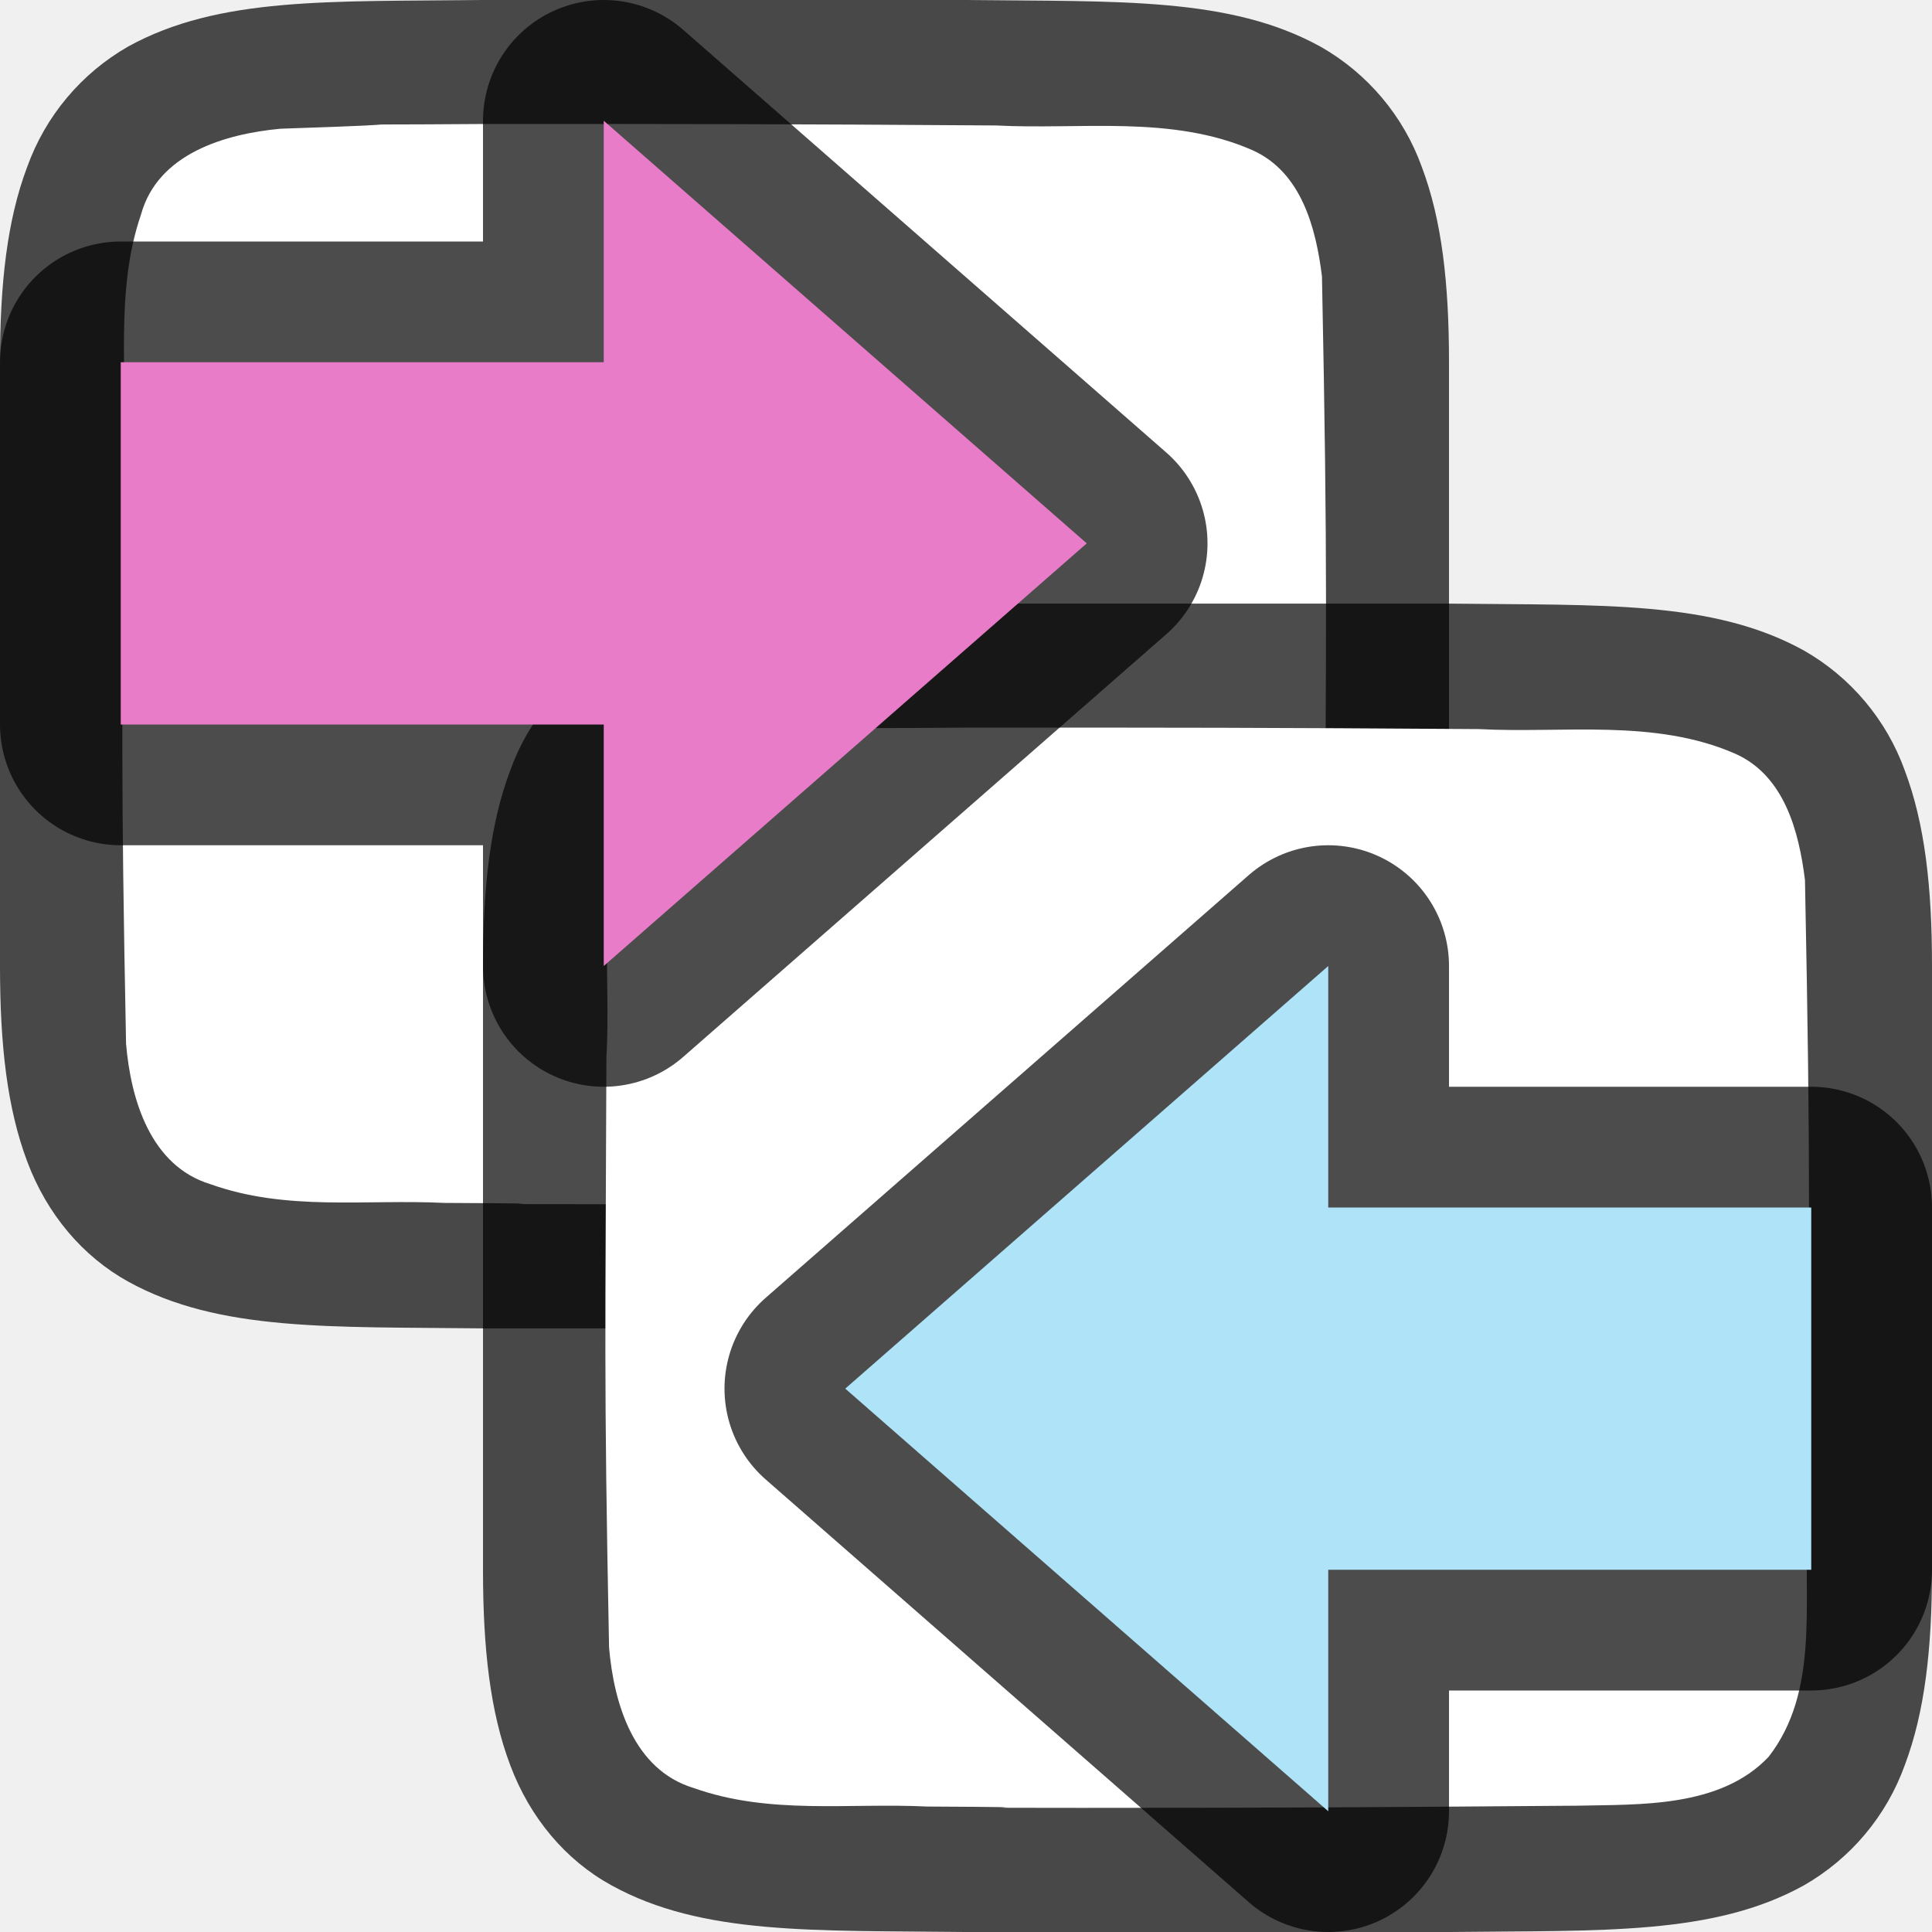
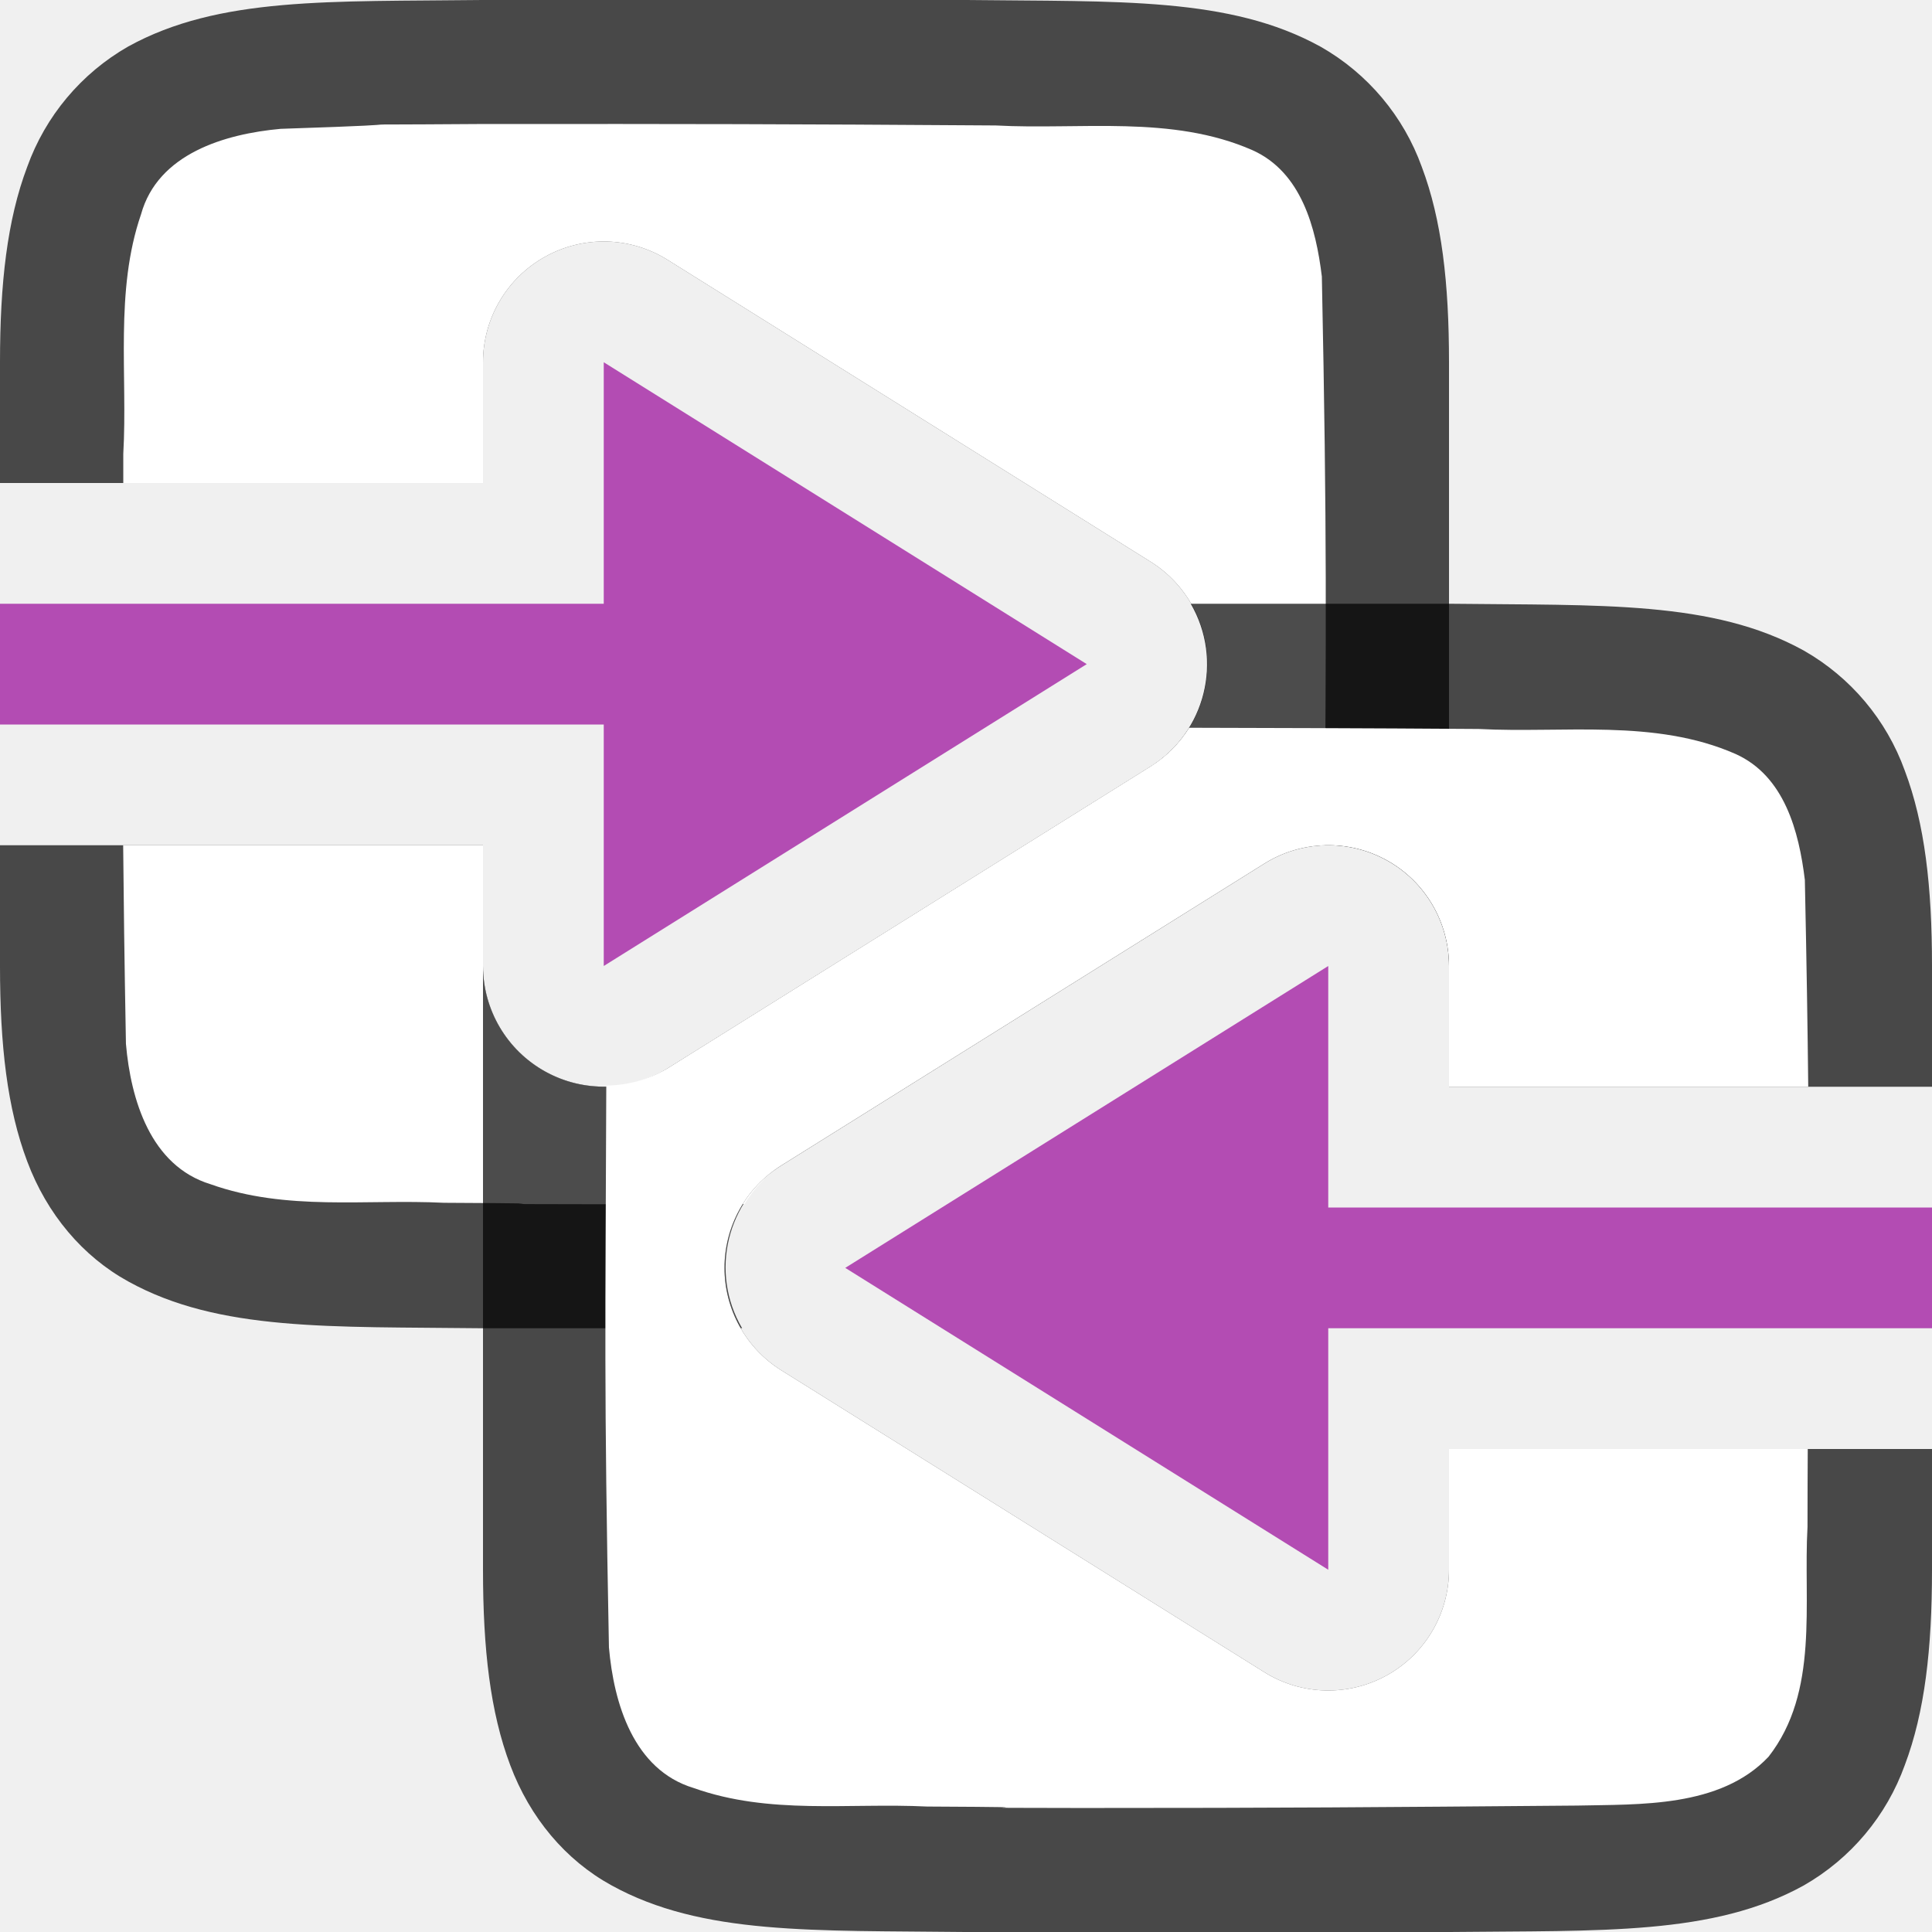
- <svg xmlns="http://www.w3.org/2000/svg" viewBox="0 0 16 16">/&gt;<path style="font-style:normal;font-variant:normal;font-weight:400;font-stretch:normal;font-size:15px;line-height:125%;font-family:Ubuntu;-inkscape-font-specification:Ubuntu;text-align:center;letter-spacing:0;word-spacing:0;writing-mode:lr-tb;text-anchor:middle;display:inline;opacity:.7;fill:#000;fill-opacity:1;stroke:none;stroke-width:1" d="M3.994 0C2.736.015 1.815-.03 1.062.385a1.88 1.88 0 0 0-.837.998C.06 1.82 0 2.343 0 3V8.001c0 .657.06 1.178.225 1.617.164.439.461.788.837.996.753.415 1.674.372 2.932.387h4.012c1.258-.015 2.179.03 2.931-.385a1.88 1.88 0 0 0 .838-.998C11.94 9.179 12 8.658 12 8V3c0-.658-.06-1.179-.225-1.617a1.875 1.875 0 0 0-.838-.996C10.185-.028 9.264.015 8.006 0H3.998z" />
-   <path style="opacity:1;vector-effect:none;fill:#fff;fill-opacity:1;stroke:none;stroke-width:1;stroke-linecap:round;stroke-linejoin:bevel;stroke-miterlimit:4;stroke-dasharray:none;stroke-dashoffset:0;stroke-opacity:1" d="M3.983 1.027c-1.557.011-.11-.012-1.66.039-.46.043-1.016.206-1.155.71-.219.635-.108 1.334-.146 1.982-.008 2.297-.023 2.596.022 4.886.039.462.202 1.012.699 1.163.632.226 1.284.123 1.936.155 1.424.007-.15.01 1.276.011 1.704 0 2.408-.005 4.107-.018.512-.012 1.184.02 1.585-.406.42-.54.287-1.268.323-1.903.011-2.445.027-2.912-.022-5.357-.05-.402-.17-.863-.575-1.045-.669-.294-1.427-.168-2.126-.205-1.755-.012-2.51-.013-4.264-.012z" />
-   <path d="M7.994 5c-1.258.014-2.179-.031-2.931.384a1.88 1.88 0 0 0-.838.998C4.06 6.821 4 7.342 4 8V13c0 .658.06 1.179.225 1.617.164.439.461.789.838.996.752.415 1.673.372 2.931.387h4.012c1.258-.015 2.179.03 2.931-.385a1.88 1.88 0 0 0 .838-.998c.165-.438.225-.96.225-1.617V7.999c0-.657-.06-1.178-.225-1.617a1.875 1.875 0 0 0-.838-.996c-.752-.415-1.673-.372-2.931-.387H7.998z" style="font-style:normal;font-variant:normal;font-weight:400;font-stretch:normal;font-size:15px;line-height:125%;font-family:Ubuntu;-inkscape-font-specification:Ubuntu;text-align:center;letter-spacing:0;word-spacing:0;writing-mode:lr-tb;text-anchor:middle;display:inline;opacity:.7;fill:#000;fill-opacity:1;stroke:none;stroke-width:1" />
-   <path d="M7.983 6.026c-1.557.011-.11-.011-1.66.04-.46.042-1.016.206-1.155.71-.219.635-.108 1.333-.146 1.981-.007 2.297-.023 2.597.022 4.886.039.462.202 1.013.699 1.164.632.225 1.284.122 1.936.154 1.424.007-.15.011 1.276.011 1.704 0 2.408-.005 4.107-.018.512-.012 1.184.02 1.585-.405.42-.54.287-1.268.323-1.904.011-2.444.027-2.911-.022-5.357-.05-.402-.17-.863-.575-1.045-.669-.294-1.427-.168-2.126-.205-1.755-.012-2.51-.013-4.264-.012z" style="opacity:1;vector-effect:none;fill:#fff;fill-opacity:1;stroke:none;stroke-width:1;stroke-linecap:round;stroke-linejoin:bevel;stroke-miterlimit:4;stroke-dasharray:none;stroke-dashoffset:0;stroke-opacity:1" />
-   <path style="opacity:.7;fill:#000;fill-opacity:1;stroke:#000;stroke-width:2;stroke-linecap:butt;stroke-linejoin:round;stroke-miterlimit:4;stroke-dasharray:none;stroke-opacity:1" d="M9 4.5 5 8V6H1V3h4V1z" />
-   <path d="M9 4.5 5 8V6H1V3h4V1z" style="fill:#e97cc8;fill-opacity:1;stroke:none;stroke-width:1px;stroke-linecap:butt;stroke-linejoin:miter;stroke-opacity:1" />
-   <path d="m7 11.5 4 3.5v-2h4v-3h-4V8z" style="opacity:.7;fill:#000;fill-opacity:1;stroke:#000;stroke-width:2;stroke-linecap:butt;stroke-linejoin:round;stroke-miterlimit:4;stroke-dasharray:none;stroke-opacity:1" />
-   <path style="fill:#aee3f8;fill-opacity:1;stroke:none;stroke-width:1px;stroke-linecap:butt;stroke-linejoin:miter;stroke-opacity:1" d="m7 11.5 4 3.5v-2h4v-3h-4V8z" />
+ <svg xmlns="http://www.w3.org/2000/svg" viewBox="0 0 16 16">/&gt;<path style="font-style:normal;font-variant:normal;font-weight:400;font-stretch:normal;font-size:15px;line-height:125%;font-family:Ubuntu;-inkscape-font-specification:Ubuntu;text-align:center;letter-spacing:0;word-spacing:0;writing-mode:lr-tb;text-anchor:middle;display:inline;opacity:.7;fill:#000;fill-opacity:1;stroke:none;stroke-width:1" d="M3.994 0C2.736.015 1.815-.03 1.062.385a1.88 1.88 0 0 0-.837.998C.06 1.82 0 2.343 0 3v1h4V3a1 1 0 0 1 .516-.875A1 1 0 0 1 5.026 2a1 1 0 0 1 .503.152l4 2.5a1 1 0 0 1 0 1.696l-4 2.5A1 1 0 0 1 4 8V7H0v1c0 .658.06 1.179.225 1.617.164.439.461.789.838.996.752.415 1.673.372 2.931.387H6.146a1 1 0 0 1 .325-1.348l4-2.5A1 1 0 0 1 10.975 7a1 1 0 0 1 .51.125A1 1 0 0 1 12 8V3c0-.658-.06-1.179-.225-1.617a1.875 1.875 0 0 0-.838-.996C10.185-.028 9.264.015 8.006 0H3.994z" />
+   <path style="opacity:1;vector-effect:none;fill:#fff;fill-opacity:1;stroke:none;stroke-width:1;stroke-linecap:round;stroke-linejoin:bevel;stroke-miterlimit:4;stroke-dasharray:none;stroke-dashoffset:0;stroke-opacity:1" d="M3.982 1.027c-1.556.011-.108-.011-1.658.04-.461.042-1.017.205-1.156.708-.219.636-.11 1.335-.147 1.983V4H4V3a1 1 0 0 1 .516-.875A1 1 0 0 1 5.026 2a1 1 0 0 1 .503.152l4 2.5a1 1 0 0 1 0 1.696l-4 2.5A1 1 0 0 1 4 8V7H1.02c.004.444.01.94.023 1.645.04.461.203 1.01.7 1.162.632.225 1.283.122 1.935.154 1.424.007-.149.011 1.277.012l1.211-.002a1 1 0 0 1 .305-.319l4-2.5a1 1 0 0 1 .5-.152c.01-1.78.02-2.56-.024-4.71-.049-.403-.169-.864-.574-1.046-.668-.294-1.427-.167-2.127-.205-1.754-.012-2.51-.013-4.264-.012z" />
+   <path style="font-style:normal;font-variant:normal;font-weight:400;font-stretch:normal;font-size:15px;line-height:125%;font-family:Ubuntu;-inkscape-font-specification:Ubuntu;text-align:center;letter-spacing:0;word-spacing:0;writing-mode:lr-tb;text-anchor:middle;display:inline;opacity:.7;fill:#000;fill-opacity:1;stroke:none;stroke-width:1" d="M9.861 5a1 1 0 0 1-.332 1.348l-4 2.5A1 1 0 0 1 4 8v5c0 .658.06 1.179.225 1.617.164.439.461.789.838.996.752.415 1.673.372 2.931.387h4.012c1.258-.014 2.179.03 2.931-.385a1.88 1.88 0 0 0 .838-.998c.165-.438.225-.96.225-1.617v-1h-4v1a1 1 0 0 1-1.53.848l-4-2.5a1 1 0 0 1 0-1.696l4-2.5A1 1 0 0 1 10.976 7a1 1 0 0 1 .51.125A1 1 0 0 1 12 8v1h4V8c0-.658-.06-1.179-.225-1.617a1.875 1.875 0 0 0-.838-.996c-.752-.415-1.673-.372-2.931-.387H9.86z" />
+   <path style="opacity:1;vector-effect:none;fill:#fff;fill-opacity:1;stroke:none;stroke-width:1;stroke-linecap:round;stroke-linejoin:bevel;stroke-miterlimit:4;stroke-dasharray:none;stroke-dashoffset:0;stroke-opacity:1" d="M9.848 6.027a1 1 0 0 1-.319.32l-4 2.5a1 1 0 0 1-.508.143c-.007 2.016-.02 2.472.022 4.653.04.462.203 1.013.7 1.164.632.225 1.283.122 1.935.154 1.424.007-.149.011 1.277.012 1.705 0 2.409-.006 4.107-.02.512-.012 1.183.02 1.584-.404.422-.54.287-1.269.323-1.904.001-.295 0-.401.002-.645H12v1a1 1 0 0 1-1.53.848l-4-2.5a1 1 0 0 1 0-1.696l4-2.5A1 1 0 0 1 10.976 7a1 1 0 0 1 .51.125A1 1 0 0 1 12 8v1h2.975c-.005-.474-.013-1.002-.028-1.713-.049-.402-.169-.861-.574-1.043-.668-.294-1.427-.17-2.127-.207-.987-.007-1.688-.008-2.398-.01z" />
+   <path d="M9 5.5 5 8V6H0V5h5V3ZM7 10.5l4 2.5v-2h5v-1h-5V8Z" style="fill:#B34CB3;fill-opacity:1;stroke:none;stroke-width:1px;stroke-linecap:butt;stroke-linejoin:miter;stroke-opacity:1" />
</svg>
